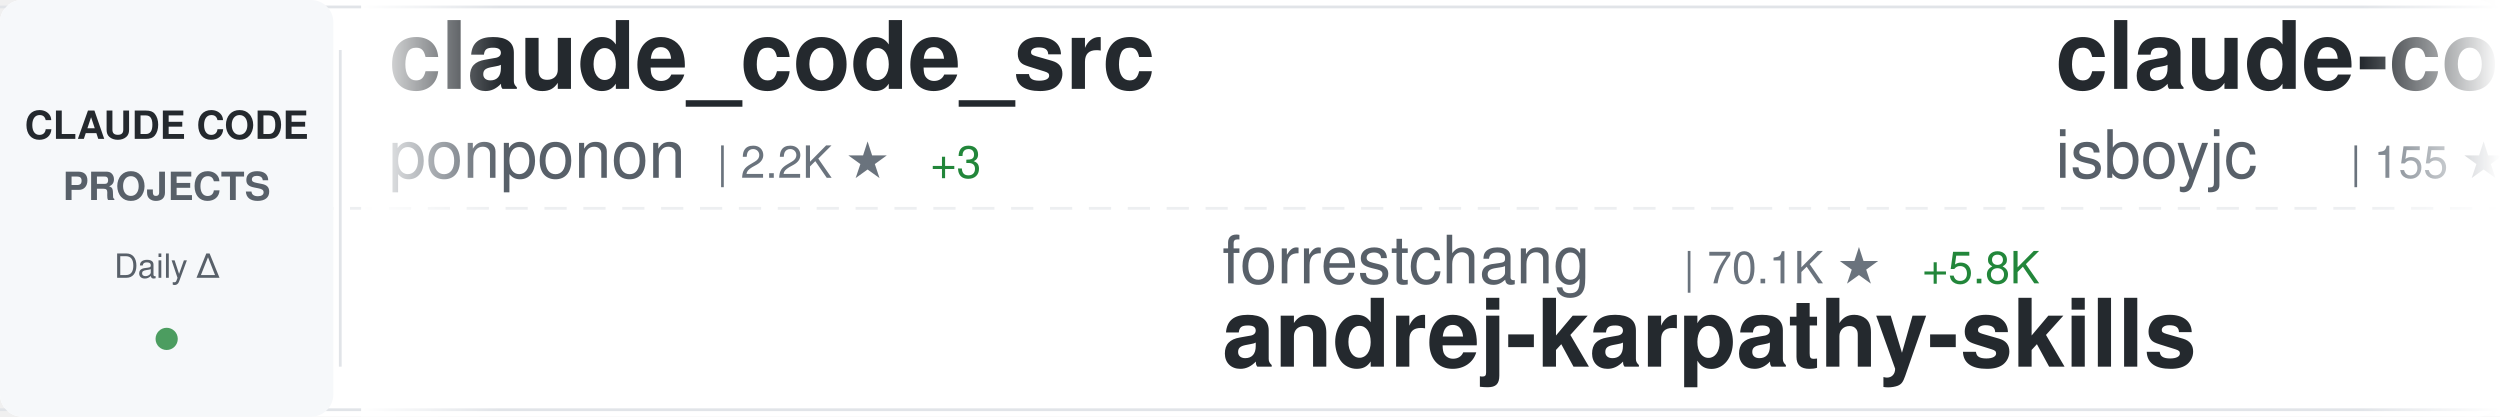
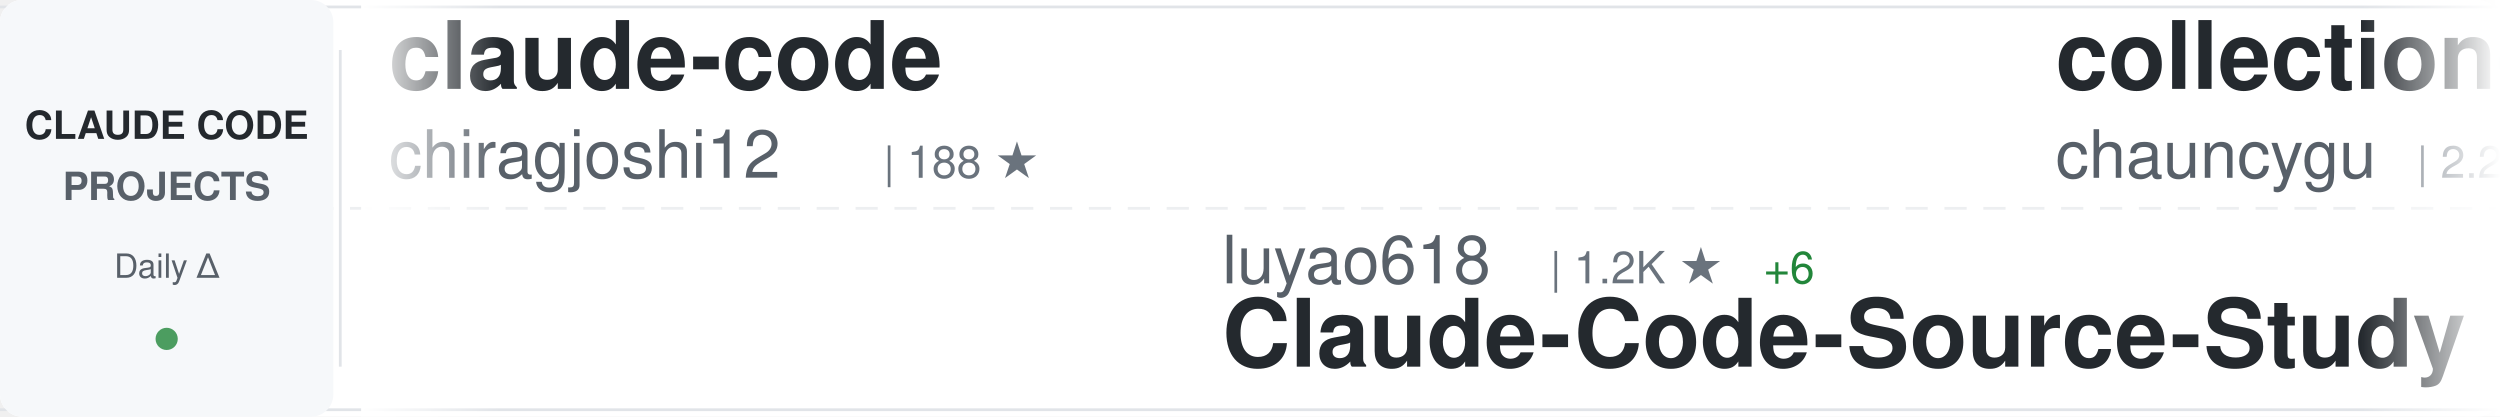
<svg xmlns="http://www.w3.org/2000/svg" width="900" height="150">
  <defs>
    <linearGradient id="awesomeLeftFade" x1="0%" y1="0%" x2="100%" y2="0%">
      <stop offset="0%" style="stop-color:#ffffff;stop-opacity:1" />
      <stop offset="100%" style="stop-color:#ffffff;stop-opacity:0" />
    </linearGradient>
    <linearGradient id="awesomeRightFade" x1="0%" y1="0%" x2="100%" y2="0%">
      <stop offset="0%" style="stop-color:#ffffff;stop-opacity:0" />
      <stop offset="100%" style="stop-color:#ffffff;stop-opacity:1" />
    </linearGradient>
  </defs>
  <rect width="900" height="150" fill="#ffffff" rx="8" />
  <rect x="0" y="2" width="900" height="1" fill="#e1e4e8" />
  <rect x="0" y="147" width="900" height="1" fill="#e1e4e8" />
  <line x1="0" y1="75" x2="900" y2="75" stroke="#e1e4e8" stroke-width="1" stroke-dasharray="8 6" opacity="0.6" />
  <rect x="0" y="0" width="120" height="150" fill="#f6f8fa" rx="8" />
  <text x="60" y="50" font-family="-apple-system, BlinkMacSystemFont, 'Segoe UI', Helvetica, Arial, sans-serif" font-size="14" font-weight="600" fill="#24292e" text-anchor="middle">CLAUDE CODE</text>
  <text x="60" y="72" font-family="-apple-system, BlinkMacSystemFont, 'Segoe UI', Helvetica, Arial, sans-serif" font-size="14" font-weight="600" fill="#586069" text-anchor="middle">PROJECTS</text>
  <text x="60" y="100" font-family="-apple-system, BlinkMacSystemFont, 'Segoe UI', Helvetica, Arial, sans-serif" font-size="12" font-weight="500" fill="#586069" text-anchor="middle">Daily Δ</text>
  <circle cx="60" cy="122" r="4" fill="#22863a" opacity="0.8" />
  <rect x="122" y="18" width="1" height="114" fill="#e1e4e8" />
  <clipPath id="awesomeTickerClip">
    <rect x="130" y="0" width="770" height="150" />
  </clipPath>
  <g clip-path="url(#awesomeTickerClip)">
    <g id="awesomeTickerItems">
      <animateTransform attributeName="transform" attributeType="XML" type="translate" from="0 0" to="-3000 0" dur="54s" repeatCount="indefinite" />
      <g transform="translate(0, 0)">
-         <text x="140" y="32" font-family="-apple-system, BlinkMacSystemFont, 'Segoe UI', Helvetica, Arial, sans-serif" font-size="34" font-weight="600" fill="#24292e">claude_code_src</text>
-         <text x="140" y="64" font-family="-apple-system, BlinkMacSystemFont, 'Segoe UI', Helvetica, Arial, sans-serif" font-size="24" font-weight="400" fill="#586069">ponponon</text>
-         <text x="258" y="64" font-family="-apple-system, BlinkMacSystemFont, 'Segoe UI', Helvetica, Arial, sans-serif" font-size="16" font-weight="500" fill="#6a737d">| 2.2K ★</text>
-         <text x="335" y="64" font-family="-apple-system, BlinkMacSystemFont, 'Segoe UI', Helvetica, Arial, sans-serif" font-size="16" font-weight="500" fill="#22863a"> +3</text>
-       </g>
-       <g transform="translate(300, 0)">
-         <text x="140" y="102" font-family="-apple-system, BlinkMacSystemFont, 'Segoe UI', Helvetica, Arial, sans-serif" font-size="24" font-weight="400" fill="#586069">forrestchang</text>
-         <text x="306" y="102" font-family="-apple-system, BlinkMacSystemFont, 'Segoe UI', Helvetica, Arial, sans-serif" font-size="16" font-weight="500" fill="#6a737d">| 70.1K ★</text>
-         <text x="392" y="102" font-family="-apple-system, BlinkMacSystemFont, 'Segoe UI', Helvetica, Arial, sans-serif" font-size="16" font-weight="500" fill="#22863a"> +5.8K</text>
-         <text x="140" y="132" font-family="-apple-system, BlinkMacSystemFont, 'Segoe UI', Helvetica, Arial, sans-serif" font-size="34" font-weight="600" fill="#24292e">andrej-karpathy-skills</text>
-       </g>
-       <g transform="translate(600, 0)">
-         <text x="140" y="32" font-family="-apple-system, BlinkMacSystemFont, 'Segoe UI', Helvetica, Arial, sans-serif" font-size="34" font-weight="600" fill="#24292e">claude-code</text>
-         <text x="140" y="64" font-family="-apple-system, BlinkMacSystemFont, 'Segoe UI', Helvetica, Arial, sans-serif" font-size="24" font-weight="400" fill="#586069">isboyjc</text>
-         <text x="246" y="64" font-family="-apple-system, BlinkMacSystemFont, 'Segoe UI', Helvetica, Arial, sans-serif" font-size="16" font-weight="500" fill="#6a737d">| 155 ★</text>
-         <text x="314" y="64" font-family="-apple-system, BlinkMacSystemFont, 'Segoe UI', Helvetica, Arial, sans-serif" font-size="16" font-weight="500" fill="#22863a"> +3</text>
-       </g>
-       <g transform="translate(900, 0)">
-         <text x="140" y="102" font-family="-apple-system, BlinkMacSystemFont, 'Segoe UI', Helvetica, Arial, sans-serif" font-size="24" font-weight="400" fill="#586069">shareAI-lab</text>
-         <text x="294" y="102" font-family="-apple-system, BlinkMacSystemFont, 'Segoe UI', Helvetica, Arial, sans-serif" font-size="16" font-weight="500" fill="#6a737d">| 55.3K ★</text>
-         <text x="380" y="102" font-family="-apple-system, BlinkMacSystemFont, 'Segoe UI', Helvetica, Arial, sans-serif" font-size="16" font-weight="500" fill="#22863a"> +321</text>
-         <text x="140" y="132" font-family="-apple-system, BlinkMacSystemFont, 'Segoe UI', Helvetica, Arial, sans-serif" font-size="34" font-weight="600" fill="#24292e">learn-claude-code</text>
-       </g>
-       <g transform="translate(1200, 0)">
        <text x="140" y="32" font-family="-apple-system, BlinkMacSystemFont, 'Segoe UI', Helvetica, Arial, sans-serif" font-size="34" font-weight="600" fill="#24292e">claude-code</text>
        <text x="140" y="64" font-family="-apple-system, BlinkMacSystemFont, 'Segoe UI', Helvetica, Arial, sans-serif" font-size="24" font-weight="400" fill="#586069">chiragjoshi12</text>
        <text x="318" y="64" font-family="-apple-system, BlinkMacSystemFont, 'Segoe UI', Helvetica, Arial, sans-serif" font-size="16" font-weight="500" fill="#6a737d">| 188 ★</text>
      </g>
+       <g transform="translate(300, 0)">
+         <text x="140" y="102" font-family="-apple-system, BlinkMacSystemFont, 'Segoe UI', Helvetica, Arial, sans-serif" font-size="24" font-weight="400" fill="#586069">luyao618</text>
+         <text x="258" y="102" font-family="-apple-system, BlinkMacSystemFont, 'Segoe UI', Helvetica, Arial, sans-serif" font-size="16" font-weight="500" fill="#6a737d">| 1.2K ★</text>
+         <text x="335" y="102" font-family="-apple-system, BlinkMacSystemFont, 'Segoe UI', Helvetica, Arial, sans-serif" font-size="16" font-weight="500" fill="#22863a"> +6</text>
+         <text x="140" y="132" font-family="-apple-system, BlinkMacSystemFont, 'Segoe UI', Helvetica, Arial, sans-serif" font-size="34" font-weight="600" fill="#24292e">Claude-Code-Source-Study</text>
+       </g>
+       <g transform="translate(600, 0)">
+         <text x="140" y="32" font-family="-apple-system, BlinkMacSystemFont, 'Segoe UI', Helvetica, Arial, sans-serif" font-size="34" font-weight="600" fill="#24292e">collection-claude-code-s...</text>
+         <text x="140" y="64" font-family="-apple-system, BlinkMacSystemFont, 'Segoe UI', Helvetica, Arial, sans-serif" font-size="24" font-weight="400" fill="#586069">chauncygu</text>
+         <text x="270" y="64" font-family="-apple-system, BlinkMacSystemFont, 'Segoe UI', Helvetica, Arial, sans-serif" font-size="16" font-weight="500" fill="#6a737d">| 2.2K ★</text>
+         <text x="347" y="64" font-family="-apple-system, BlinkMacSystemFont, 'Segoe UI', Helvetica, Arial, sans-serif" font-size="16" font-weight="500" fill="#22863a"> +13</text>
+       </g>
+       <g transform="translate(900, 0)">
+         <text x="140" y="102" font-family="-apple-system, BlinkMacSystemFont, 'Segoe UI', Helvetica, Arial, sans-serif" font-size="24" font-weight="400" fill="#586069">fuergaosi233</text>
+         <text x="306" y="102" font-family="-apple-system, BlinkMacSystemFont, 'Segoe UI', Helvetica, Arial, sans-serif" font-size="16" font-weight="500" fill="#6a737d">| 2.5K ★</text>
+         <text x="383" y="102" font-family="-apple-system, BlinkMacSystemFont, 'Segoe UI', Helvetica, Arial, sans-serif" font-size="16" font-weight="500" fill="#22863a"> +11</text>
+         <text x="140" y="132" font-family="-apple-system, BlinkMacSystemFont, 'Segoe UI', Helvetica, Arial, sans-serif" font-size="34" font-weight="600" fill="#24292e">claude-code-proxy</text>
+       </g>
+       <g transform="translate(1200, 0)">
+         <text x="140" y="32" font-family="-apple-system, BlinkMacSystemFont, 'Segoe UI', Helvetica, Arial, sans-serif" font-size="34" font-weight="600" fill="#24292e">claude-code-ultimate-gui...</text>
+         <text x="140" y="64" font-family="-apple-system, BlinkMacSystemFont, 'Segoe UI', Helvetica, Arial, sans-serif" font-size="24" font-weight="400" fill="#586069">FlorianBruniaux</text>
+         <text x="342" y="64" font-family="-apple-system, BlinkMacSystemFont, 'Segoe UI', Helvetica, Arial, sans-serif" font-size="16" font-weight="500" fill="#6a737d">| 3.8K ★</text>
+         <text x="419" y="64" font-family="-apple-system, BlinkMacSystemFont, 'Segoe UI', Helvetica, Arial, sans-serif" font-size="16" font-weight="500" fill="#22863a"> +43</text>
+       </g>
      <g transform="translate(1500, 0)">
-         <text x="140" y="102" font-family="-apple-system, BlinkMacSystemFont, 'Segoe UI', Helvetica, Arial, sans-serif" font-size="24" font-weight="400" fill="#586069">bfly123</text>
-         <text x="246" y="102" font-family="-apple-system, BlinkMacSystemFont, 'Segoe UI', Helvetica, Arial, sans-serif" font-size="16" font-weight="500" fill="#6a737d">| 2.3K ★</text>
-         <text x="323" y="102" font-family="-apple-system, BlinkMacSystemFont, 'Segoe UI', Helvetica, Arial, sans-serif" font-size="16" font-weight="500" fill="#22863a"> +12</text>
-         <text x="140" y="132" font-family="-apple-system, BlinkMacSystemFont, 'Segoe UI', Helvetica, Arial, sans-serif" font-size="34" font-weight="600" fill="#24292e">claude_code_bridge</text>
+         <text x="140" y="102" font-family="-apple-system, BlinkMacSystemFont, 'Segoe UI', Helvetica, Arial, sans-serif" font-size="24" font-weight="400" fill="#586069">router-for-me</text>
+         <text x="318" y="102" font-family="-apple-system, BlinkMacSystemFont, 'Segoe UI', Helvetica, Arial, sans-serif" font-size="16" font-weight="500" fill="#6a737d">| 27.7K ★</text>
+         <text x="404" y="102" font-family="-apple-system, BlinkMacSystemFont, 'Segoe UI', Helvetica, Arial, sans-serif" font-size="16" font-weight="500" fill="#22863a"> +241</text>
+         <text x="140" y="132" font-family="-apple-system, BlinkMacSystemFont, 'Segoe UI', Helvetica, Arial, sans-serif" font-size="34" font-weight="600" fill="#24292e">CLIProxyAPI</text>
      </g>
      <g transform="translate(1800, 0)">
-         <text x="140" y="32" font-family="-apple-system, BlinkMacSystemFont, 'Segoe UI', Helvetica, Arial, sans-serif" font-size="34" font-weight="600" fill="#24292e">claude-code</text>
-         <text x="140" y="64" font-family="-apple-system, BlinkMacSystemFont, 'Segoe UI', Helvetica, Arial, sans-serif" font-size="24" font-weight="400" fill="#586069">claude-code-best</text>
-         <text x="354" y="64" font-family="-apple-system, BlinkMacSystemFont, 'Segoe UI', Helvetica, Arial, sans-serif" font-size="16" font-weight="500" fill="#6a737d">| 16.6K ★</text>
-         <text x="440" y="64" font-family="-apple-system, BlinkMacSystemFont, 'Segoe UI', Helvetica, Arial, sans-serif" font-size="16" font-weight="500" fill="#22863a"> +106</text>
+         <text x="140" y="32" font-family="-apple-system, BlinkMacSystemFont, 'Segoe UI', Helvetica, Arial, sans-serif" font-size="34" font-weight="600" fill="#24292e">claude-code-telegram</text>
+         <text x="140" y="64" font-family="-apple-system, BlinkMacSystemFont, 'Segoe UI', Helvetica, Arial, sans-serif" font-size="24" font-weight="400" fill="#586069">RichardAtCT</text>
+         <text x="294" y="64" font-family="-apple-system, BlinkMacSystemFont, 'Segoe UI', Helvetica, Arial, sans-serif" font-size="16" font-weight="500" fill="#6a737d">| 2.5K ★</text>
+         <text x="371" y="64" font-family="-apple-system, BlinkMacSystemFont, 'Segoe UI', Helvetica, Arial, sans-serif" font-size="16" font-weight="500" fill="#22863a"> +8</text>
      </g>
      <g transform="translate(2100, 0)">
-         <text x="140" y="102" font-family="-apple-system, BlinkMacSystemFont, 'Segoe UI', Helvetica, Arial, sans-serif" font-size="24" font-weight="400" fill="#586069">Pimzino</text>
-         <text x="246" y="102" font-family="-apple-system, BlinkMacSystemFont, 'Segoe UI', Helvetica, Arial, sans-serif" font-size="16" font-weight="500" fill="#6a737d">| 3.7K ★</text>
-         <text x="323" y="102" font-family="-apple-system, BlinkMacSystemFont, 'Segoe UI', Helvetica, Arial, sans-serif" font-size="16" font-weight="500" fill="#22863a"> +7</text>
-         <text x="140" y="132" font-family="-apple-system, BlinkMacSystemFont, 'Segoe UI', Helvetica, Arial, sans-serif" font-size="34" font-weight="600" fill="#24292e">claude-code-spec-workflo...</text>
+         <text x="140" y="102" font-family="-apple-system, BlinkMacSystemFont, 'Segoe UI', Helvetica, Arial, sans-serif" font-size="24" font-weight="400" fill="#586069">KimYx0207</text>
+         <text x="270" y="102" font-family="-apple-system, BlinkMacSystemFont, 'Segoe UI', Helvetica, Arial, sans-serif" font-size="16" font-weight="500" fill="#6a737d">| 3.4K ★</text>
+         <text x="347" y="102" font-family="-apple-system, BlinkMacSystemFont, 'Segoe UI', Helvetica, Arial, sans-serif" font-size="16" font-weight="500" fill="#22863a"> +19</text>
+         <text x="140" y="132" font-family="-apple-system, BlinkMacSystemFont, 'Segoe UI', Helvetica, Arial, sans-serif" font-size="34" font-weight="600" fill="#24292e">Claude-Code-x-OpenClaw-G...</text>
      </g>
      <g transform="translate(2400, 0)">
        <text x="140" y="32" font-family="-apple-system, BlinkMacSystemFont, 'Segoe UI', Helvetica, Arial, sans-serif" font-size="34" font-weight="600" fill="#24292e">claude-code-pm-course</text>
        <text x="140" y="64" font-family="-apple-system, BlinkMacSystemFont, 'Segoe UI', Helvetica, Arial, sans-serif" font-size="24" font-weight="400" fill="#586069">carlvellotti</text>
        <text x="306" y="64" font-family="-apple-system, BlinkMacSystemFont, 'Segoe UI', Helvetica, Arial, sans-serif" font-size="16" font-weight="500" fill="#6a737d">| 1.9K ★</text>
        <text x="383" y="64" font-family="-apple-system, BlinkMacSystemFont, 'Segoe UI', Helvetica, Arial, sans-serif" font-size="16" font-weight="500" fill="#22863a"> +8</text>
      </g>
      <g transform="translate(2700, 0)">
-         <text x="140" y="102" font-family="-apple-system, BlinkMacSystemFont, 'Segoe UI', Helvetica, Arial, sans-serif" font-size="24" font-weight="400" fill="#586069">https-deeplearning-ai</text>
-         <text x="414" y="102" font-family="-apple-system, BlinkMacSystemFont, 'Segoe UI', Helvetica, Arial, sans-serif" font-size="16" font-weight="500" fill="#6a737d">| 491 ★</text>
-         <text x="482" y="102" font-family="-apple-system, BlinkMacSystemFont, 'Segoe UI', Helvetica, Arial, sans-serif" font-size="16" font-weight="500" fill="#22863a"> +1</text>
-         <text x="140" y="132" font-family="-apple-system, BlinkMacSystemFont, 'Segoe UI', Helvetica, Arial, sans-serif" font-size="34" font-weight="600" fill="#24292e">sc-claude-code-files</text>
+         <text x="140" y="102" font-family="-apple-system, BlinkMacSystemFont, 'Segoe UI', Helvetica, Arial, sans-serif" font-size="24" font-weight="400" fill="#586069">zstmfhy</text>
+         <text x="246" y="102" font-family="-apple-system, BlinkMacSystemFont, 'Segoe UI', Helvetica, Arial, sans-serif" font-size="16" font-weight="500" fill="#6a737d">| 191 ★</text>
+         <text x="140" y="132" font-family="-apple-system, BlinkMacSystemFont, 'Segoe UI', Helvetica, Arial, sans-serif" font-size="34" font-weight="600" fill="#24292e">Claude-code</text>
      </g>
      <g transform="translate(3000, 0)">
-         <text x="140" y="32" font-family="-apple-system, BlinkMacSystemFont, 'Segoe UI', Helvetica, Arial, sans-serif" font-size="34" font-weight="600" fill="#24292e">claude_code_src</text>
-         <text x="140" y="64" font-family="-apple-system, BlinkMacSystemFont, 'Segoe UI', Helvetica, Arial, sans-serif" font-size="24" font-weight="400" fill="#586069">ponponon</text>
-         <text x="258" y="64" font-family="-apple-system, BlinkMacSystemFont, 'Segoe UI', Helvetica, Arial, sans-serif" font-size="16" font-weight="500" fill="#6a737d">| 2.2K ★</text>
-         <text x="335" y="64" font-family="-apple-system, BlinkMacSystemFont, 'Segoe UI', Helvetica, Arial, sans-serif" font-size="16" font-weight="500" fill="#22863a"> +3</text>
+         <text x="140" y="32" font-family="-apple-system, BlinkMacSystemFont, 'Segoe UI', Helvetica, Arial, sans-serif" font-size="34" font-weight="600" fill="#24292e">claude-code</text>
+         <text x="140" y="64" font-family="-apple-system, BlinkMacSystemFont, 'Segoe UI', Helvetica, Arial, sans-serif" font-size="24" font-weight="400" fill="#586069">chiragjoshi12</text>
+         <text x="318" y="64" font-family="-apple-system, BlinkMacSystemFont, 'Segoe UI', Helvetica, Arial, sans-serif" font-size="16" font-weight="500" fill="#6a737d">| 188 ★</text>
      </g>
      <g transform="translate(3300, 0)">
-         <text x="140" y="102" font-family="-apple-system, BlinkMacSystemFont, 'Segoe UI', Helvetica, Arial, sans-serif" font-size="24" font-weight="400" fill="#586069">forrestchang</text>
-         <text x="306" y="102" font-family="-apple-system, BlinkMacSystemFont, 'Segoe UI', Helvetica, Arial, sans-serif" font-size="16" font-weight="500" fill="#6a737d">| 70.1K ★</text>
-         <text x="392" y="102" font-family="-apple-system, BlinkMacSystemFont, 'Segoe UI', Helvetica, Arial, sans-serif" font-size="16" font-weight="500" fill="#22863a"> +5.8K</text>
-         <text x="140" y="132" font-family="-apple-system, BlinkMacSystemFont, 'Segoe UI', Helvetica, Arial, sans-serif" font-size="34" font-weight="600" fill="#24292e">andrej-karpathy-skills</text>
+         <text x="140" y="102" font-family="-apple-system, BlinkMacSystemFont, 'Segoe UI', Helvetica, Arial, sans-serif" font-size="24" font-weight="400" fill="#586069">luyao618</text>
+         <text x="258" y="102" font-family="-apple-system, BlinkMacSystemFont, 'Segoe UI', Helvetica, Arial, sans-serif" font-size="16" font-weight="500" fill="#6a737d">| 1.2K ★</text>
+         <text x="335" y="102" font-family="-apple-system, BlinkMacSystemFont, 'Segoe UI', Helvetica, Arial, sans-serif" font-size="16" font-weight="500" fill="#22863a"> +6</text>
+         <text x="140" y="132" font-family="-apple-system, BlinkMacSystemFont, 'Segoe UI', Helvetica, Arial, sans-serif" font-size="34" font-weight="600" fill="#24292e">Claude-Code-Source-Study</text>
      </g>
      <g transform="translate(3600, 0)">
-         <text x="140" y="32" font-family="-apple-system, BlinkMacSystemFont, 'Segoe UI', Helvetica, Arial, sans-serif" font-size="34" font-weight="600" fill="#24292e">claude-code</text>
-         <text x="140" y="64" font-family="-apple-system, BlinkMacSystemFont, 'Segoe UI', Helvetica, Arial, sans-serif" font-size="24" font-weight="400" fill="#586069">isboyjc</text>
-         <text x="246" y="64" font-family="-apple-system, BlinkMacSystemFont, 'Segoe UI', Helvetica, Arial, sans-serif" font-size="16" font-weight="500" fill="#6a737d">| 155 ★</text>
-         <text x="314" y="64" font-family="-apple-system, BlinkMacSystemFont, 'Segoe UI', Helvetica, Arial, sans-serif" font-size="16" font-weight="500" fill="#22863a"> +3</text>
+         <text x="140" y="32" font-family="-apple-system, BlinkMacSystemFont, 'Segoe UI', Helvetica, Arial, sans-serif" font-size="34" font-weight="600" fill="#24292e">collection-claude-code-s...</text>
+         <text x="140" y="64" font-family="-apple-system, BlinkMacSystemFont, 'Segoe UI', Helvetica, Arial, sans-serif" font-size="24" font-weight="400" fill="#586069">chauncygu</text>
+         <text x="270" y="64" font-family="-apple-system, BlinkMacSystemFont, 'Segoe UI', Helvetica, Arial, sans-serif" font-size="16" font-weight="500" fill="#6a737d">| 2.2K ★</text>
+         <text x="347" y="64" font-family="-apple-system, BlinkMacSystemFont, 'Segoe UI', Helvetica, Arial, sans-serif" font-size="16" font-weight="500" fill="#22863a"> +13</text>
      </g>
      <g transform="translate(3900, 0)">
-         <text x="140" y="102" font-family="-apple-system, BlinkMacSystemFont, 'Segoe UI', Helvetica, Arial, sans-serif" font-size="24" font-weight="400" fill="#586069">shareAI-lab</text>
-         <text x="294" y="102" font-family="-apple-system, BlinkMacSystemFont, 'Segoe UI', Helvetica, Arial, sans-serif" font-size="16" font-weight="500" fill="#6a737d">| 55.3K ★</text>
-         <text x="380" y="102" font-family="-apple-system, BlinkMacSystemFont, 'Segoe UI', Helvetica, Arial, sans-serif" font-size="16" font-weight="500" fill="#22863a"> +321</text>
-         <text x="140" y="132" font-family="-apple-system, BlinkMacSystemFont, 'Segoe UI', Helvetica, Arial, sans-serif" font-size="34" font-weight="600" fill="#24292e">learn-claude-code</text>
+         <text x="140" y="102" font-family="-apple-system, BlinkMacSystemFont, 'Segoe UI', Helvetica, Arial, sans-serif" font-size="24" font-weight="400" fill="#586069">fuergaosi233</text>
+         <text x="306" y="102" font-family="-apple-system, BlinkMacSystemFont, 'Segoe UI', Helvetica, Arial, sans-serif" font-size="16" font-weight="500" fill="#6a737d">| 2.5K ★</text>
+         <text x="383" y="102" font-family="-apple-system, BlinkMacSystemFont, 'Segoe UI', Helvetica, Arial, sans-serif" font-size="16" font-weight="500" fill="#22863a"> +11</text>
+         <text x="140" y="132" font-family="-apple-system, BlinkMacSystemFont, 'Segoe UI', Helvetica, Arial, sans-serif" font-size="34" font-weight="600" fill="#24292e">claude-code-proxy</text>
      </g>
    </g>
  </g>
  <rect x="130" y="0" width="50" height="150" fill="url(#awesomeLeftFade)" />
  <rect x="850" y="0" width="50" height="150" fill="url(#awesomeRightFade)" />
</svg>
